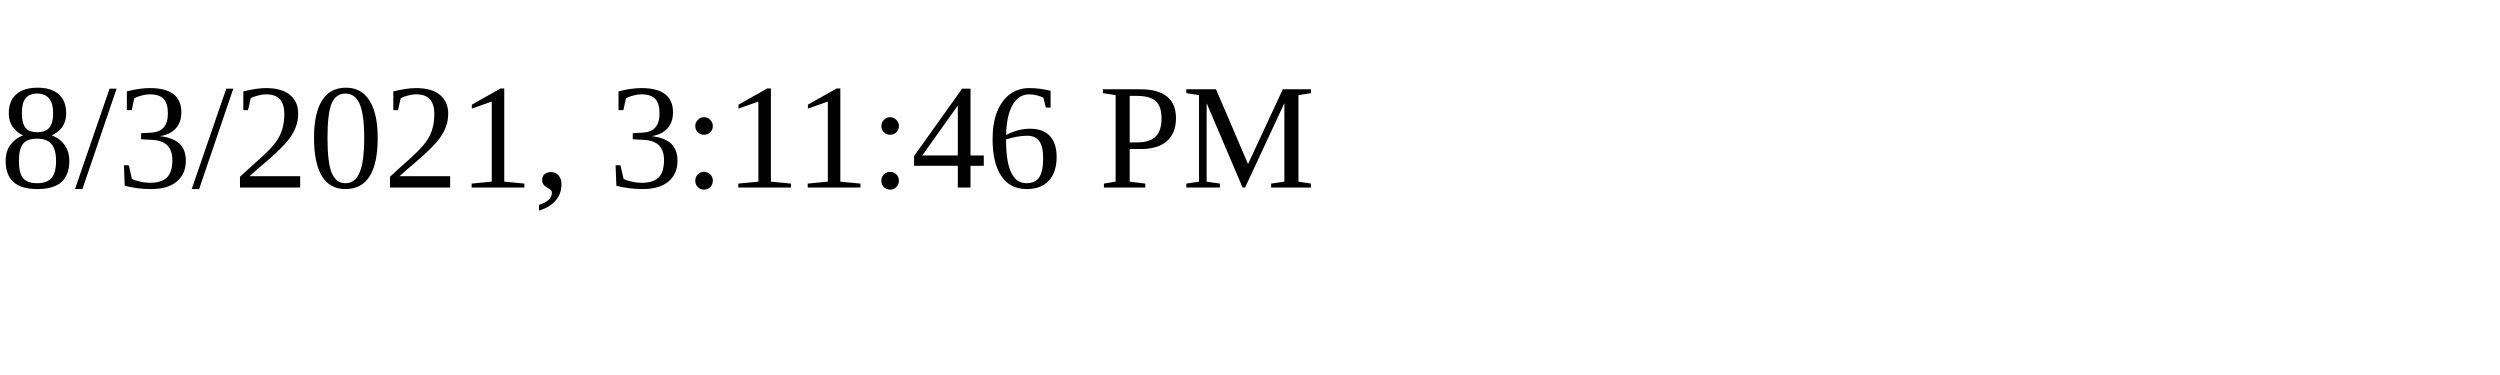
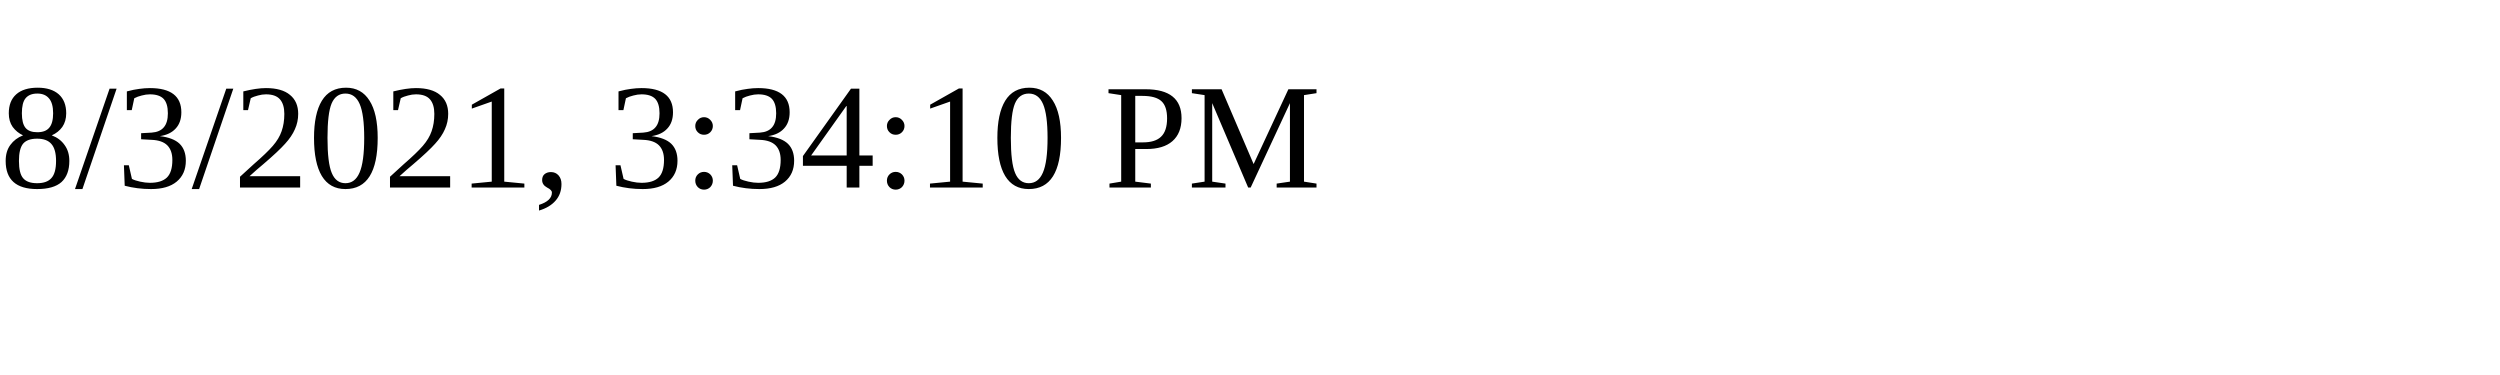
<svg xmlns="http://www.w3.org/2000/svg" height="30" width="200">
-   <text x="0" y="15">8/3/2021, 3:11:46 PM</text>
+   <text x="0" y="15">8/3/2021, 3:34:10 PM</text>
</svg>
